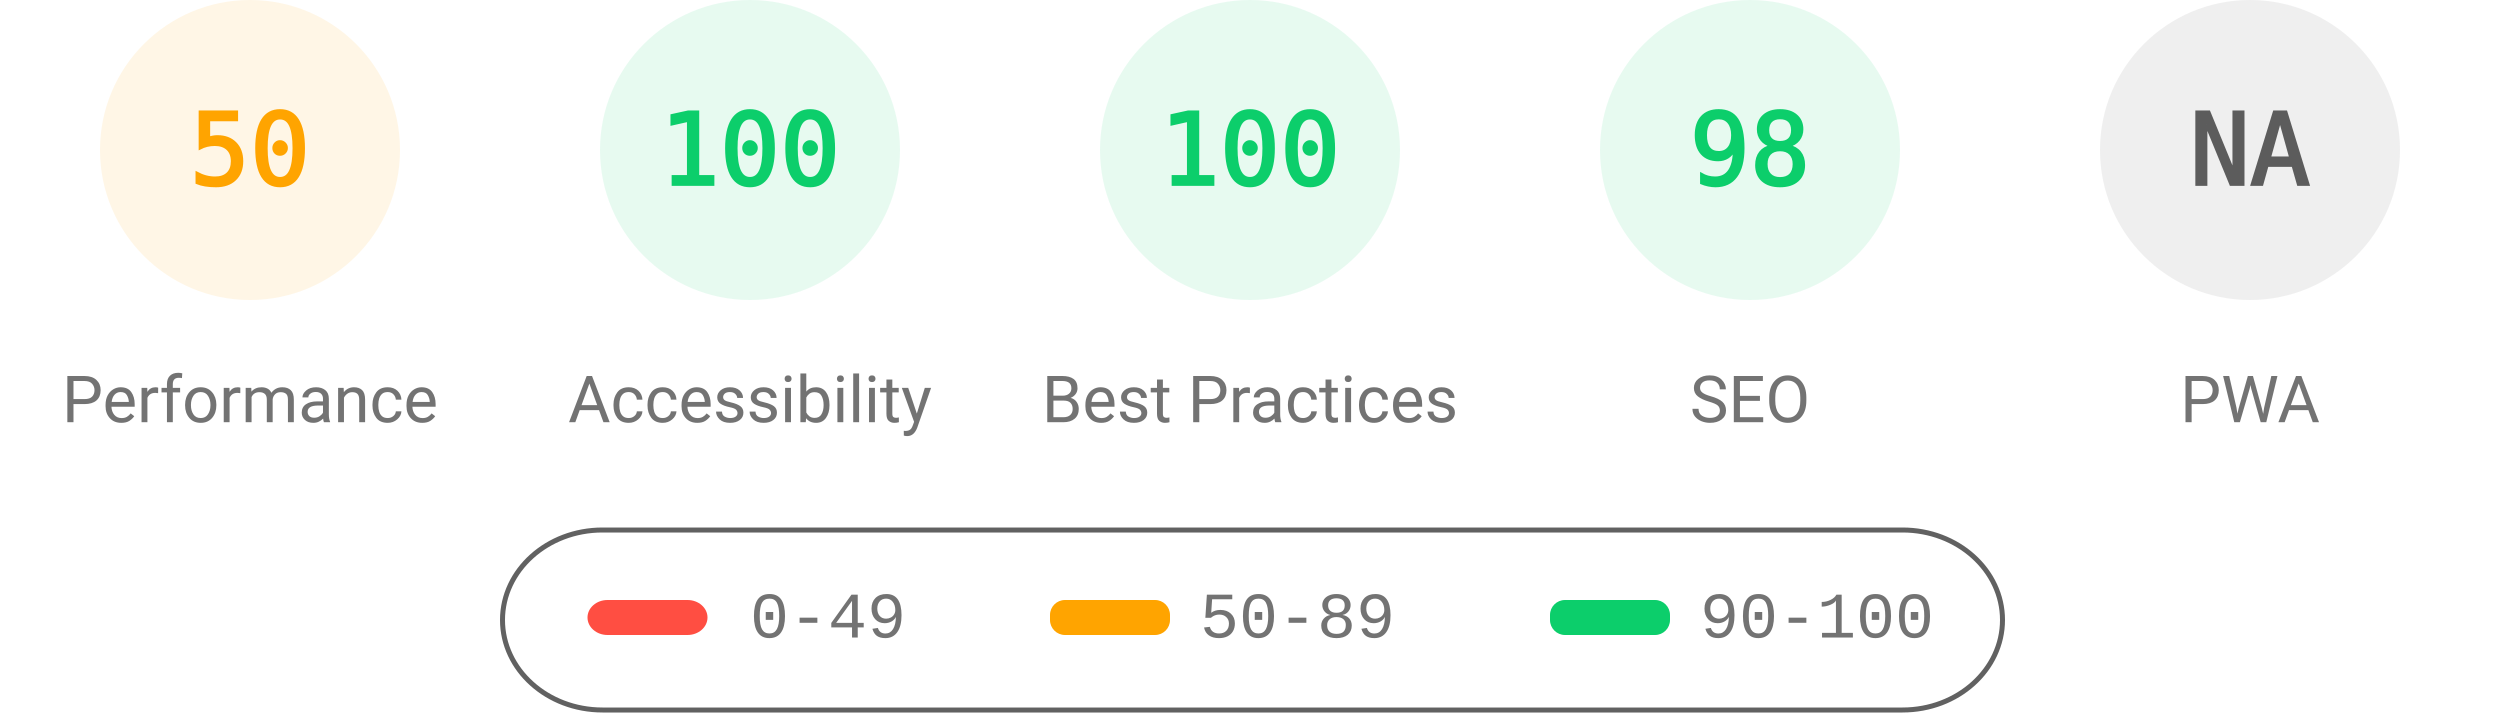
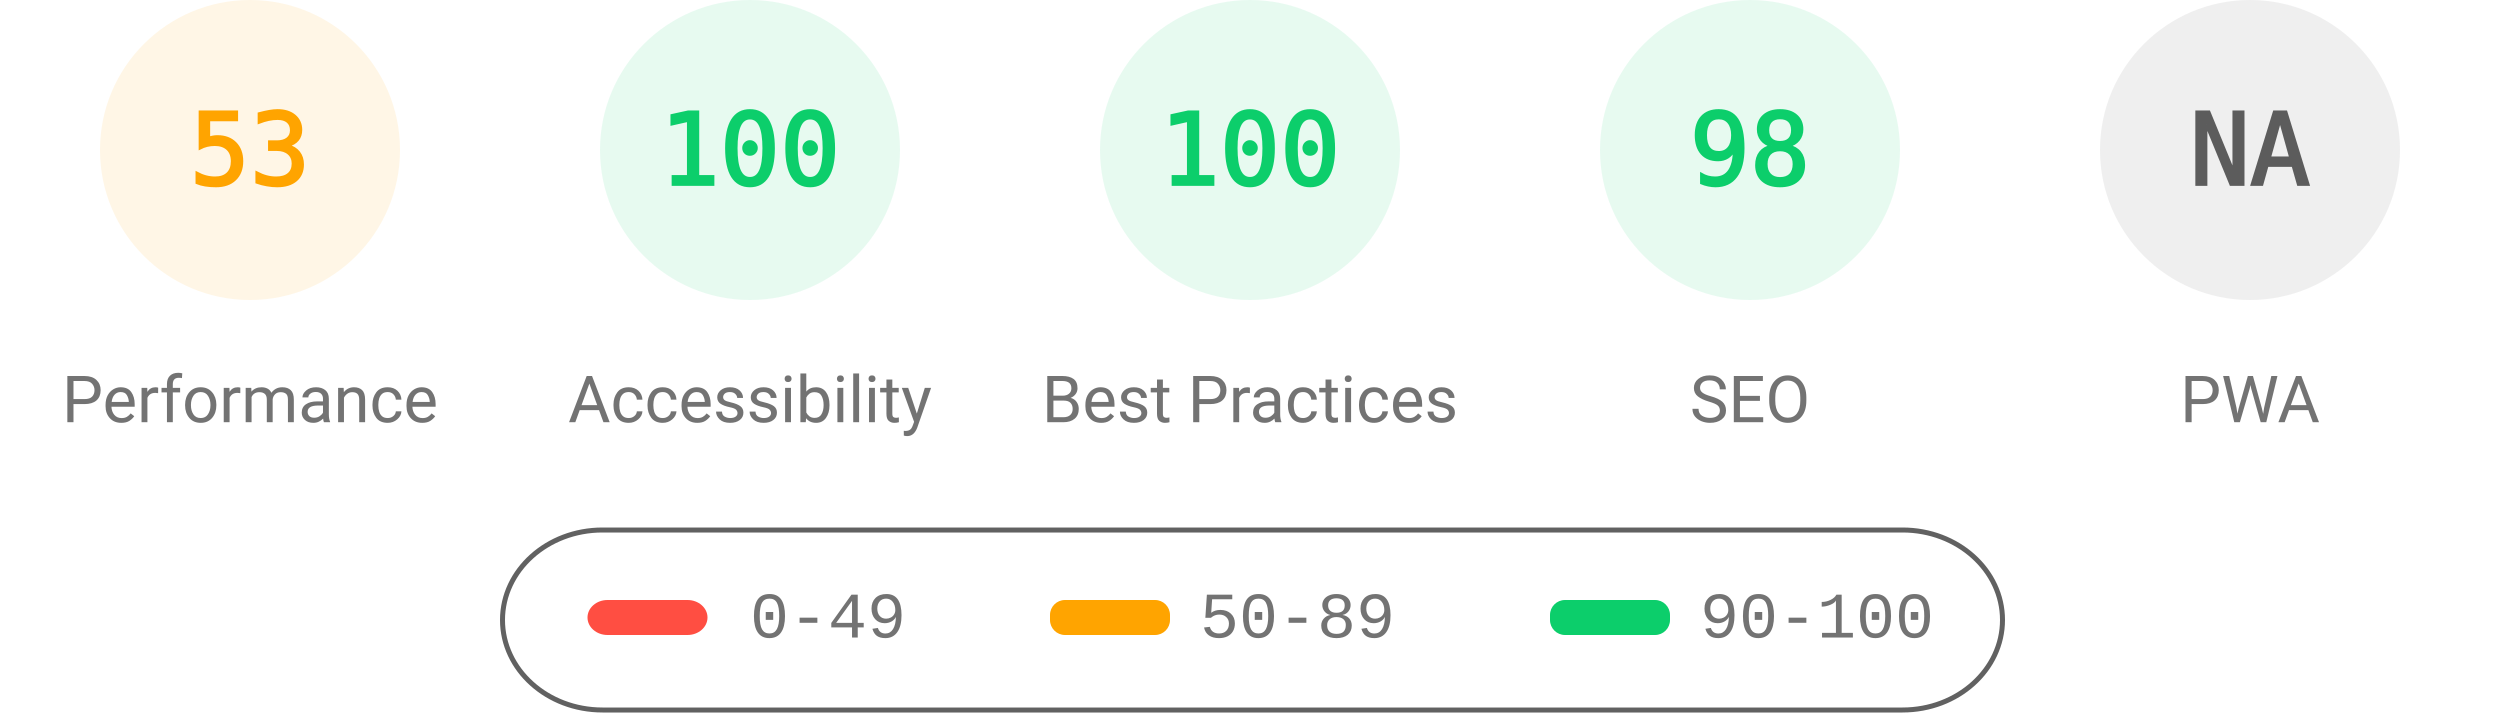
<svg xmlns="http://www.w3.org/2000/svg" fill="none" width="1000" height="285">
  <style>.gauge-base{opacity:.1}.gauge-arc{fill:none;animation-delay:250ms;stroke-linecap:round;transform:rotate(-90deg);transform-origin:100px 60px;animation:load-gauge 1s ease forwards}.guage-text{font-size:40px;font-family:monospace;text-align:center}.guage-red{color:#ff4e42;fill:#ff4e42;stroke:#ff4e42}.guage-orange{color:#ffa400;fill:#ffa400;stroke:#ffa400}.guage-green{color:#0cce6b;fill:#0cce6b;stroke:#0cce6b}.guage-undefined{color:#5c5c5c;fill:#5c5c5c;stroke:#5c5c5c}.guage-title{color:#737373;fill:#737373;stroke:none;font-size:26px;line-height:26px;font-family:Roboto,Halvetica,Arial,sans-serif}@keyframes load-gauge{from{stroke-dasharray:0 352.858}}</style>
  <svg class="guage-div guage-perf guage-orange" viewBox="0 0 200 200" width="200" height="200">
    <circle class="gauge-base" r="56" cx="100" cy="60" stroke-width="8" />
-     <circle class="gauge-arc guage-arc-1" r="56" cx="100" cy="60" stroke-width="8" style="stroke-dasharray:175.929,351.858" />
-     <text class="guage-text" x="100" y="60" alignment-baseline="central" dominant-baseline="central" text-anchor="middle">50</text>
+     <circle class="gauge-arc guage-arc-1" r="56" cx="100" cy="60" stroke-width="8" style="stroke-dasharray:186.485,351.858" />
+     <text class="guage-text" x="100" y="60" alignment-baseline="central" dominant-baseline="central" text-anchor="middle">53</text>
    <text class="guage-title" x="100" y="160" alignment-baseline="central" dominant-baseline="central" text-anchor="middle">Performance</text>
  </svg>
  <svg class="guage-div guage-acc guage-green" viewBox="0 0 200 200" width="200" height="200" x="200">
    <circle class="gauge-base" r="56" cx="100" cy="60" stroke-width="8" />
    <circle class="gauge-arc guage-arc-2" r="56" cx="100" cy="60" stroke-width="8" style="stroke-dasharray:351.858,351.858" />
    <text class="guage-text" x="100" y="60" alignment-baseline="central" dominant-baseline="central" text-anchor="middle">100</text>
    <text class="guage-title" x="100" y="160" alignment-baseline="central" dominant-baseline="central" text-anchor="middle">Accessibility</text>
  </svg>
  <svg class="guage-div guage-best guage-green" viewBox="0 0 200 200" width="200" height="200" x="400">
    <circle class="gauge-base" r="56" cx="100" cy="60" stroke-width="8" />
    <circle class="gauge-arc guage-arc-3" r="56" cx="100" cy="60" stroke-width="8" style="stroke-dasharray:351.858,351.858" />
    <text class="guage-text" x="100" y="60" alignment-baseline="central" dominant-baseline="central" text-anchor="middle">100</text>
    <text class="guage-title" x="100" y="160" alignment-baseline="central" dominant-baseline="central" text-anchor="middle">Best Practices</text>
  </svg>
  <svg class="guage-div guage-seo guage-green" viewBox="0 0 200 200" width="200" height="200" x="600">
    <circle class="gauge-base" r="56" cx="100" cy="60" stroke-width="8" />
    <circle class="gauge-arc guage-arc-4" r="56" cx="100" cy="60" stroke-width="8" style="stroke-dasharray:344.821,351.858" />
    <text class="guage-text" x="100" y="60" alignment-baseline="central" dominant-baseline="central" text-anchor="middle">98</text>
    <text class="guage-title" x="100" y="160" alignment-baseline="central" dominant-baseline="central" text-anchor="middle">SEO</text>
  </svg>
  <svg class="guage-div guage-pwa guage-undefined" viewBox="0 0 200 200" width="200" height="200" x="800">
    <circle class="gauge-base" r="56" cx="100" cy="60" stroke-width="8" />
    <circle class="gauge-arc guage-arc-4" r="56" cx="100" cy="60" stroke-width="8" style="stroke-dasharray:351.858,351.858" />
    <text class="guage-text" x="100" y="60" alignment-baseline="central" dominant-baseline="central" text-anchor="middle">NA</text>
    <text class="guage-title" x="100" y="160" alignment-baseline="central" dominant-baseline="central" text-anchor="middle">PWA</text>
  </svg>
  <svg width="604" height="76" x="200" y="210">
    <path fill="none" id="canvas_background" d="M-1-1h604v80H-1z" />
    <rect fill-opacity="0" stroke="#616161" stroke-width="2" rx="40" id="svg_2" height="72" width="600" y="2" x="1" fill="#000" />
    <rect stroke="#000" rx="8" id="svg_3" height="14" width="48" y="30" x="35" stroke-opacity="null" stroke-width="0" fill="#ff4e42" />
    <rect stroke="#000" rx="6" id="svg_4" height="14" width="48" y="30" x="220" stroke-opacity="null" stroke-width="0" fill="#ffa400" />
    <rect stroke="#000" rx="6" id="svg_5" height="14" width="48" y="30" x="420" stroke-opacity="null" stroke-width="0" fill="#0cce6b" />
    <text xml:space="preserve" text-anchor="start" font-family="'Courier New', Courier, monospace" font-size="26" id="svg_6" y="45" x="100" stroke-opacity="null" stroke-width="0" stroke="#000" fill="#737373">0-49</text>
    <text xml:space="preserve" text-anchor="start" font-family="'Courier New', Courier, monospace" font-size="26" id="svg_7" y="45" x="280" stroke-opacity="null" stroke-width="0" stroke="#000" fill="#737373">50-89</text>
    <text xml:space="preserve" text-anchor="start" font-family="'Courier New', Courier, monospace" font-size="26" id="svg_8" y="45" x="480" stroke-opacity="null" stroke-width="0" stroke="#000" fill="#737373">90-100</text>
  </svg>
</svg>
